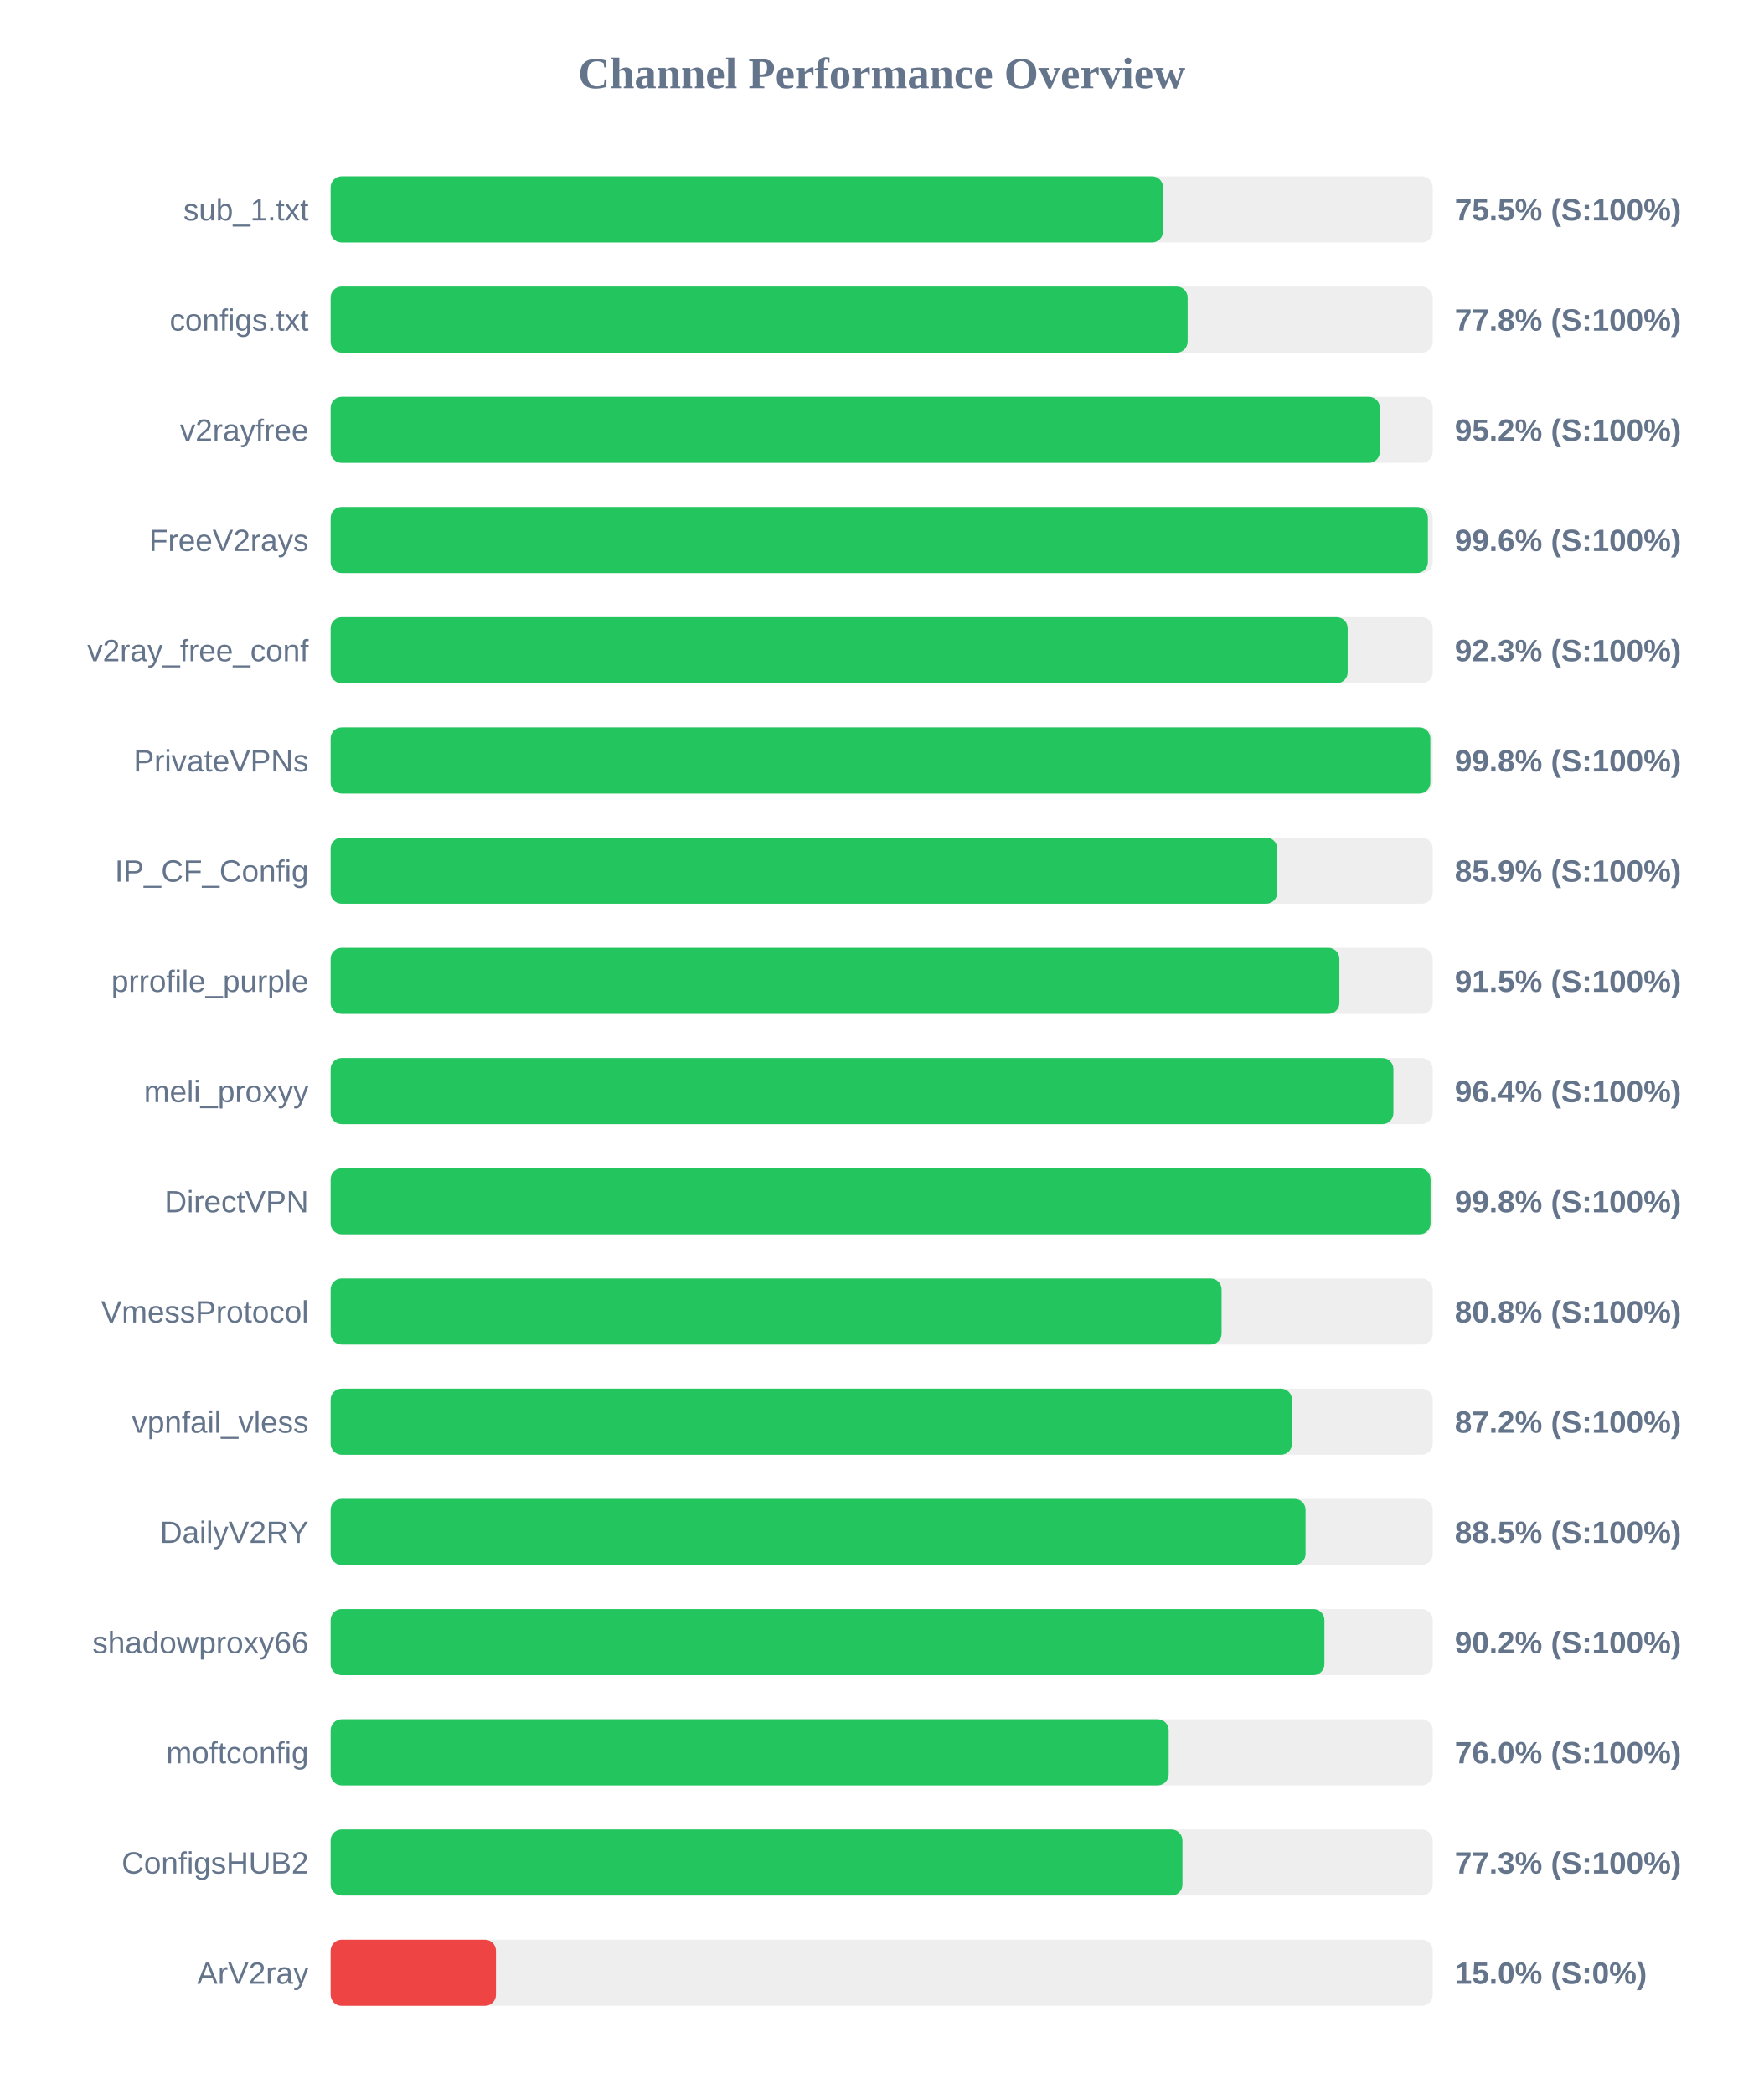
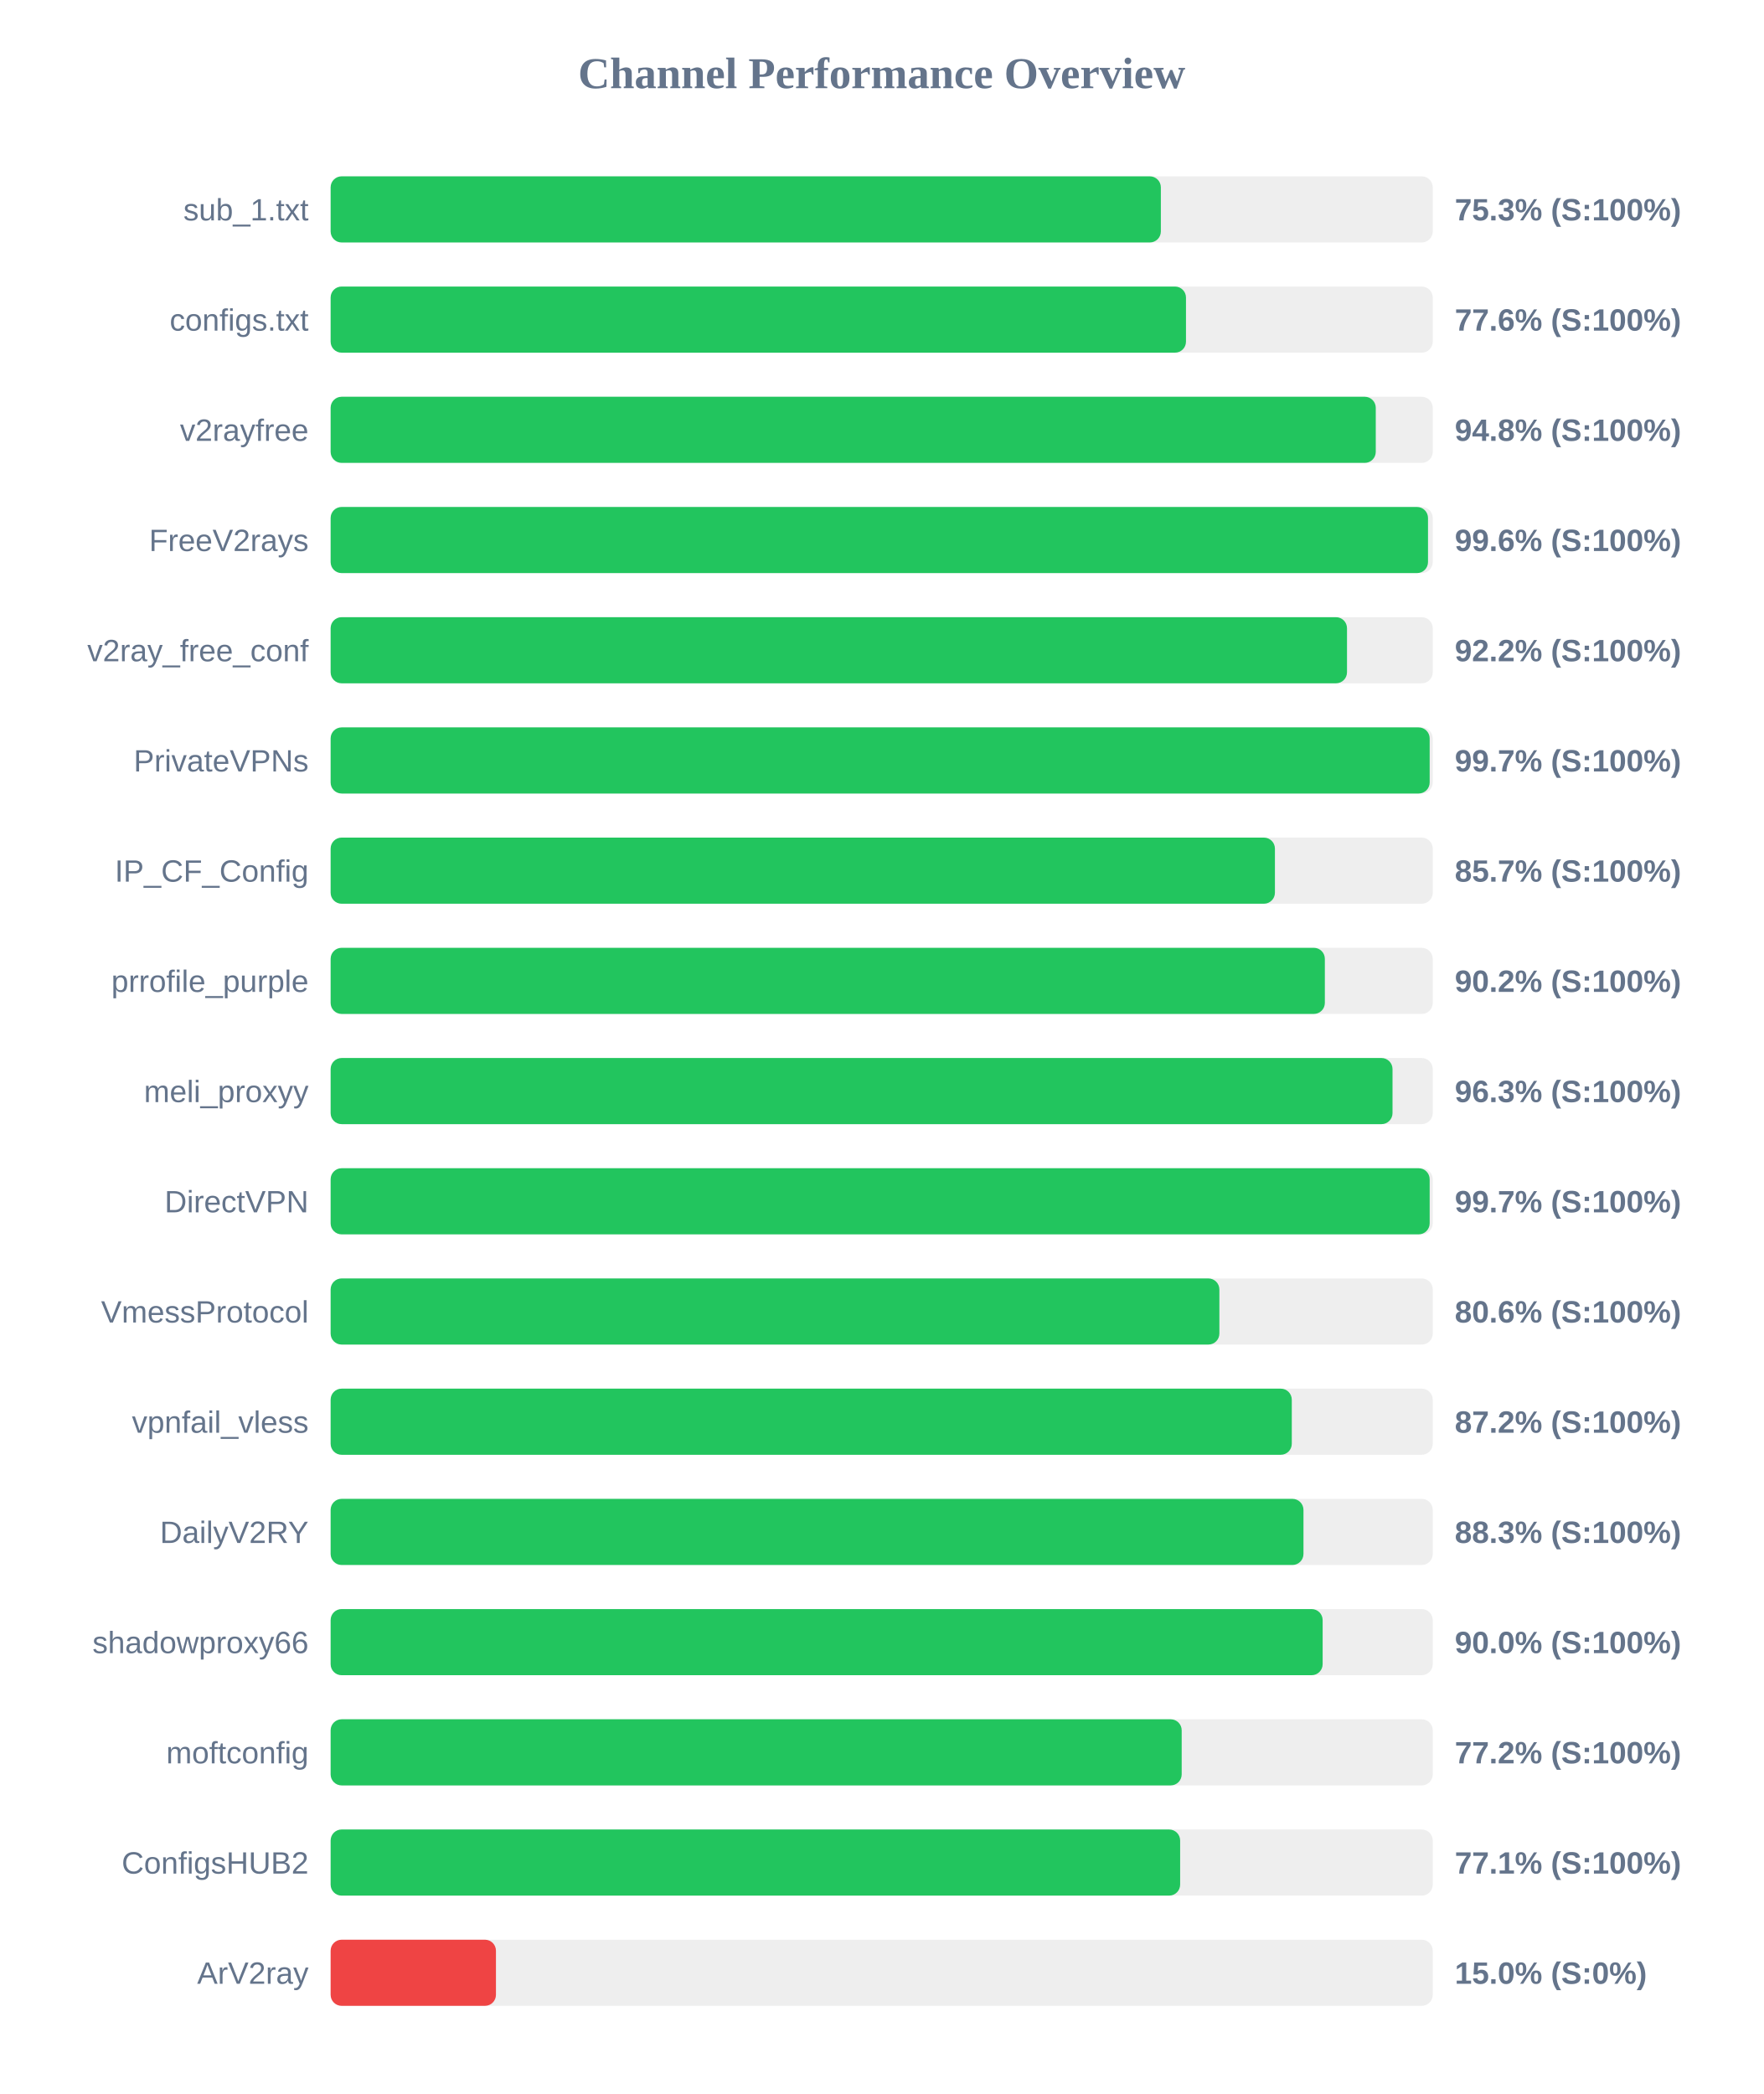
<svg xmlns="http://www.w3.org/2000/svg" width="800" height="950" version="1.1">
  <style>
        .row { font: 14px Arial; fill: #64748b; }
        .score { font: bold 14px Arial; fill: #64748b; }
    </style>
  <text x="400" y="40" text-anchor="middle" font-size="20px" font-weight="bold" fill="#64748b">Channel Performance Overview</text>
  <rect x="150" y="80" width="500" height="30" fill="#eee" rx="5" />
-   <rect x="150" y="80" width="377.65" height="30" fill="#22c55e" rx="5" />
+   <rect x="150" y="80" width="376.65" height="30" fill="#22c55e" rx="5" />
  <text x="140" y="100" text-anchor="end" class="row">sub_1.txt</text>
-   <text x="660" y="100" text-anchor="start" class="score">75.5% (S:100%)</text>
+   <text x="660" y="100" text-anchor="start" class="score">75.3% (S:100%)</text>
  <rect x="150" y="130" width="500" height="30" fill="#eee" rx="5" />
-   <rect x="150" y="130" width="388.8" height="30" fill="#22c55e" rx="5" />
+   <rect x="150" y="130" width="388.05" height="30" fill="#22c55e" rx="5" />
  <text x="140" y="150" text-anchor="end" class="row">configs.txt</text>
-   <text x="660" y="150" text-anchor="start" class="score">77.8% (S:100%)</text>
+   <text x="660" y="150" text-anchor="start" class="score">77.6% (S:100%)</text>
  <rect x="150" y="180" width="500" height="30" fill="#eee" rx="5" />
-   <rect x="150" y="180" width="476.0" height="30" fill="#22c55e" rx="5" />
+   <rect x="150" y="180" width="474.15" height="30" fill="#22c55e" rx="5" />
  <text x="140" y="200" text-anchor="end" class="row">v2rayfree</text>
-   <text x="660" y="200" text-anchor="start" class="score">95.2% (S:100%)</text>
+   <text x="660" y="200" text-anchor="start" class="score">94.8% (S:100%)</text>
  <rect x="150" y="230" width="500" height="30" fill="#eee" rx="5" />
-   <rect x="150" y="230" width="497.8" height="30" fill="#22c55e" rx="5" />
+   <rect x="150" y="230" width="497.85" height="30" fill="#22c55e" rx="5" />
  <text x="140" y="250" text-anchor="end" class="row">FreeV2rays</text>
  <text x="660" y="250" text-anchor="start" class="score">99.6% (S:100%)</text>
  <rect x="150" y="280" width="500" height="30" fill="#eee" rx="5" />
-   <rect x="150" y="280" width="461.4" height="30" fill="#22c55e" rx="5" />
+   <rect x="150" y="280" width="461.1" height="30" fill="#22c55e" rx="5" />
  <text x="140" y="300" text-anchor="end" class="row">v2ray_free_conf</text>
-   <text x="660" y="300" text-anchor="start" class="score">92.3% (S:100%)</text>
+   <text x="660" y="300" text-anchor="start" class="score">92.2% (S:100%)</text>
  <rect x="150" y="330" width="500" height="30" fill="#eee" rx="5" />
-   <rect x="150" y="330" width="498.9" height="30" fill="#22c55e" rx="5" />
+   <rect x="150" y="330" width="498.6" height="30" fill="#22c55e" rx="5" />
  <text x="140" y="350" text-anchor="end" class="row">PrivateVPNs</text>
-   <text x="660" y="350" text-anchor="start" class="score">99.8% (S:100%)</text>
+   <text x="660" y="350" text-anchor="start" class="score">99.7% (S:100%)</text>
  <rect x="150" y="380" width="500" height="30" fill="#eee" rx="5" />
-   <rect x="150" y="380" width="429.45" height="30" fill="#22c55e" rx="5" />
+   <rect x="150" y="380" width="428.4" height="30" fill="#22c55e" rx="5" />
  <text x="140" y="400" text-anchor="end" class="row">IP_CF_Config</text>
-   <text x="660" y="400" text-anchor="start" class="score">85.9% (S:100%)</text>
+   <text x="660" y="400" text-anchor="start" class="score">85.7% (S:100%)</text>
  <rect x="150" y="430" width="500" height="30" fill="#eee" rx="5" />
-   <rect x="150" y="430" width="457.65" height="30" fill="#22c55e" rx="5" />
+   <rect x="150" y="430" width="451.05" height="30" fill="#22c55e" rx="5" />
  <text x="140" y="450" text-anchor="end" class="row">prrofile_purple</text>
-   <text x="660" y="450" text-anchor="start" class="score">91.5% (S:100%)</text>
+   <text x="660" y="450" text-anchor="start" class="score">90.2% (S:100%)</text>
  <rect x="150" y="480" width="500" height="30" fill="#eee" rx="5" />
-   <rect x="150" y="480" width="482.15" height="30" fill="#22c55e" rx="5" />
+   <rect x="150" y="480" width="481.75" height="30" fill="#22c55e" rx="5" />
  <text x="140" y="500" text-anchor="end" class="row">meli_proxyy</text>
-   <text x="660" y="500" text-anchor="start" class="score">96.4% (S:100%)</text>
+   <text x="660" y="500" text-anchor="start" class="score">96.3% (S:100%)</text>
  <rect x="150" y="530" width="500" height="30" fill="#eee" rx="5" />
-   <rect x="150" y="530" width="499.0" height="30" fill="#22c55e" rx="5" />
+   <rect x="150" y="530" width="498.6" height="30" fill="#22c55e" rx="5" />
  <text x="140" y="550" text-anchor="end" class="row">DirectVPN</text>
-   <text x="660" y="550" text-anchor="start" class="score">99.8% (S:100%)</text>
+   <text x="660" y="550" text-anchor="start" class="score">99.7% (S:100%)</text>
  <rect x="150" y="580" width="500" height="30" fill="#eee" rx="5" />
-   <rect x="150" y="580" width="404.2" height="30" fill="#22c55e" rx="5" />
+   <rect x="150" y="580" width="403.2" height="30" fill="#22c55e" rx="5" />
  <text x="140" y="600" text-anchor="end" class="row">VmessProtocol</text>
-   <text x="660" y="600" text-anchor="start" class="score">80.8% (S:100%)</text>
+   <text x="660" y="600" text-anchor="start" class="score">80.6% (S:100%)</text>
  <rect x="150" y="630" width="500" height="30" fill="#eee" rx="5" />
-   <rect x="150" y="630" width="436.15" height="30" fill="#22c55e" rx="5" />
+   <rect x="150" y="630" width="436.05" height="30" fill="#22c55e" rx="5" />
  <text x="140" y="650" text-anchor="end" class="row">vpnfail_vless</text>
  <text x="660" y="650" text-anchor="start" class="score">87.2% (S:100%)</text>
  <rect x="150" y="680" width="500" height="30" fill="#eee" rx="5" />
-   <rect x="150" y="680" width="442.3" height="30" fill="#22c55e" rx="5" />
+   <rect x="150" y="680" width="441.35" height="30" fill="#22c55e" rx="5" />
  <text x="140" y="700" text-anchor="end" class="row">DailyV2RY</text>
-   <text x="660" y="700" text-anchor="start" class="score">88.5% (S:100%)</text>
+   <text x="660" y="700" text-anchor="start" class="score">88.3% (S:100%)</text>
  <rect x="150" y="730" width="500" height="30" fill="#eee" rx="5" />
-   <rect x="150" y="730" width="450.85" height="30" fill="#22c55e" rx="5" />
+   <rect x="150" y="730" width="450.05" height="30" fill="#22c55e" rx="5" />
  <text x="140" y="750" text-anchor="end" class="row">shadowproxy66</text>
-   <text x="660" y="750" text-anchor="start" class="score">90.2% (S:100%)</text>
+   <text x="660" y="750" text-anchor="start" class="score">90.0% (S:100%)</text>
  <rect x="150" y="780" width="500" height="30" fill="#eee" rx="5" />
-   <rect x="150" y="780" width="380.2" height="30" fill="#22c55e" rx="5" />
+   <rect x="150" y="780" width="386.1" height="30" fill="#22c55e" rx="5" />
  <text x="140" y="800" text-anchor="end" class="row">moftconfig</text>
-   <text x="660" y="800" text-anchor="start" class="score">76.0% (S:100%)</text>
+   <text x="660" y="800" text-anchor="start" class="score">77.2% (S:100%)</text>
  <rect x="150" y="830" width="500" height="30" fill="#eee" rx="5" />
-   <rect x="150" y="830" width="386.45" height="30" fill="#22c55e" rx="5" />
+   <rect x="150" y="830" width="385.4" height="30" fill="#22c55e" rx="5" />
  <text x="140" y="850" text-anchor="end" class="row">ConfigsHUB2</text>
-   <text x="660" y="850" text-anchor="start" class="score">77.3% (S:100%)</text>
+   <text x="660" y="850" text-anchor="start" class="score">77.1% (S:100%)</text>
  <rect x="150" y="880" width="500" height="30" fill="#eee" rx="5" />
  <rect x="150" y="880" width="75.0" height="30" fill="#ef4444" rx="5" />
  <text x="140" y="900" text-anchor="end" class="row">ArV2ray</text>
  <text x="660" y="900" text-anchor="start" class="score">15.0% (S:0%)</text>
</svg>
